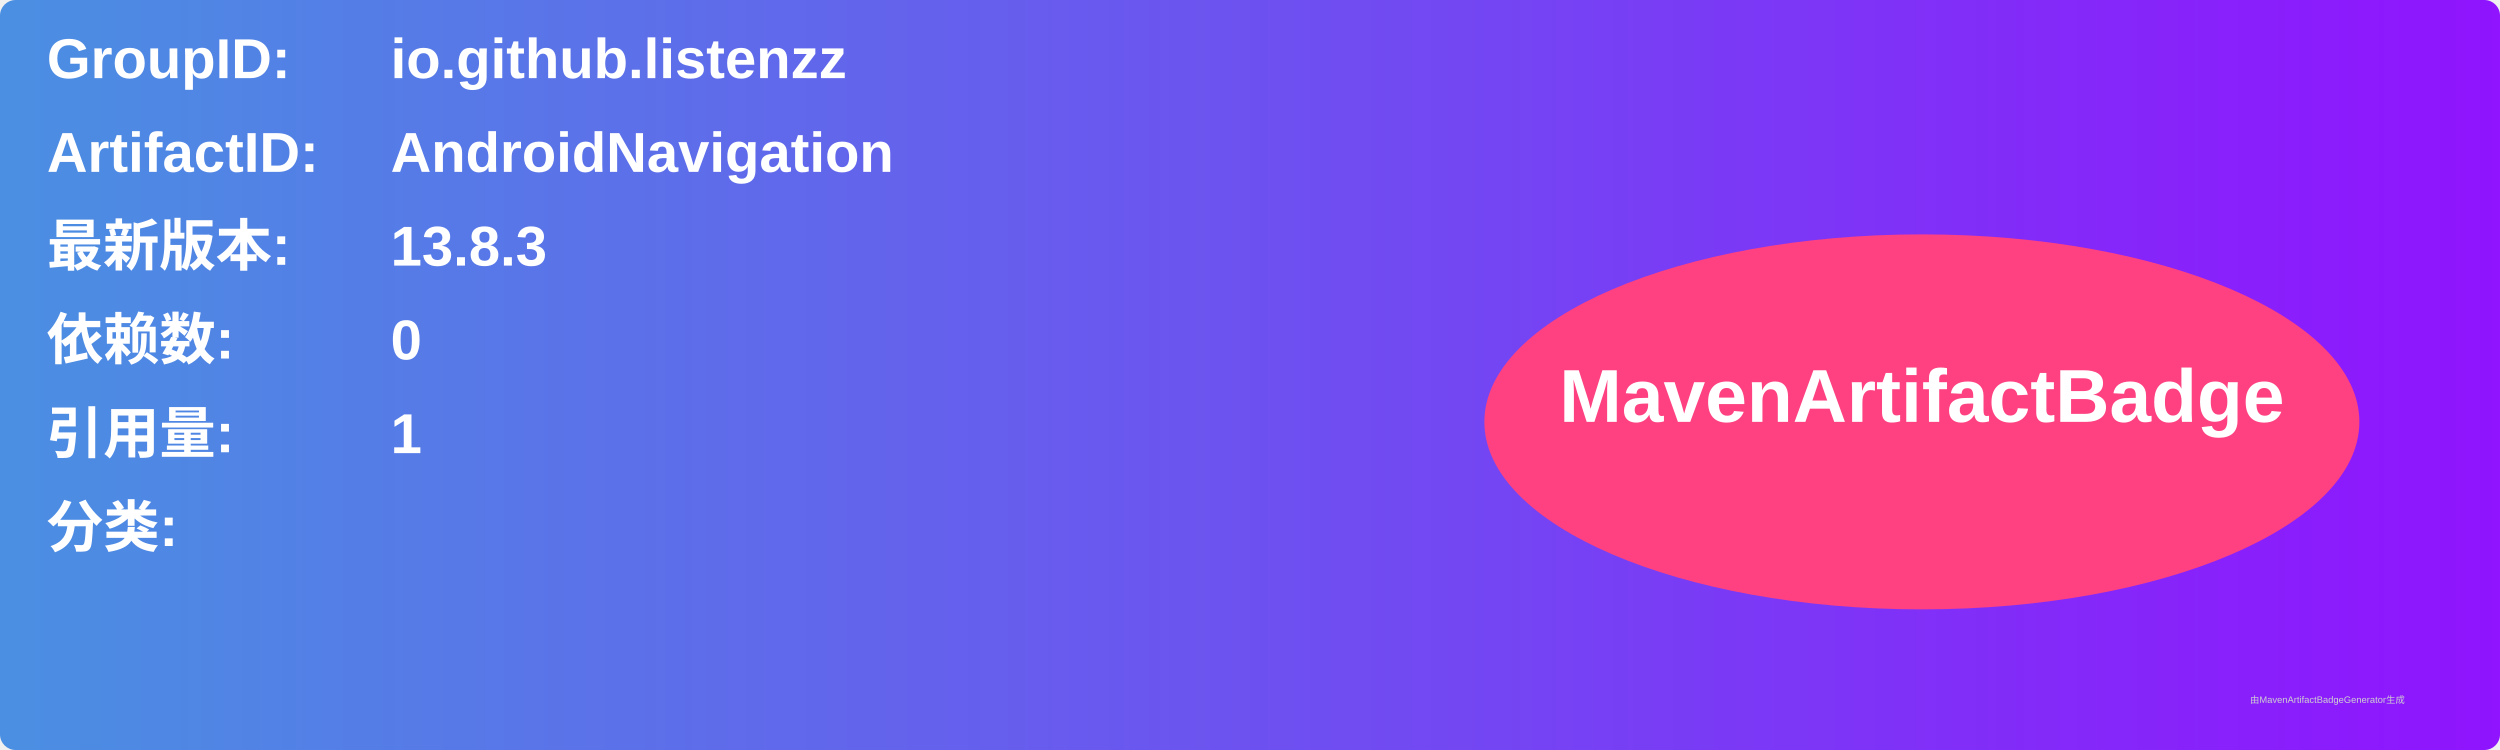
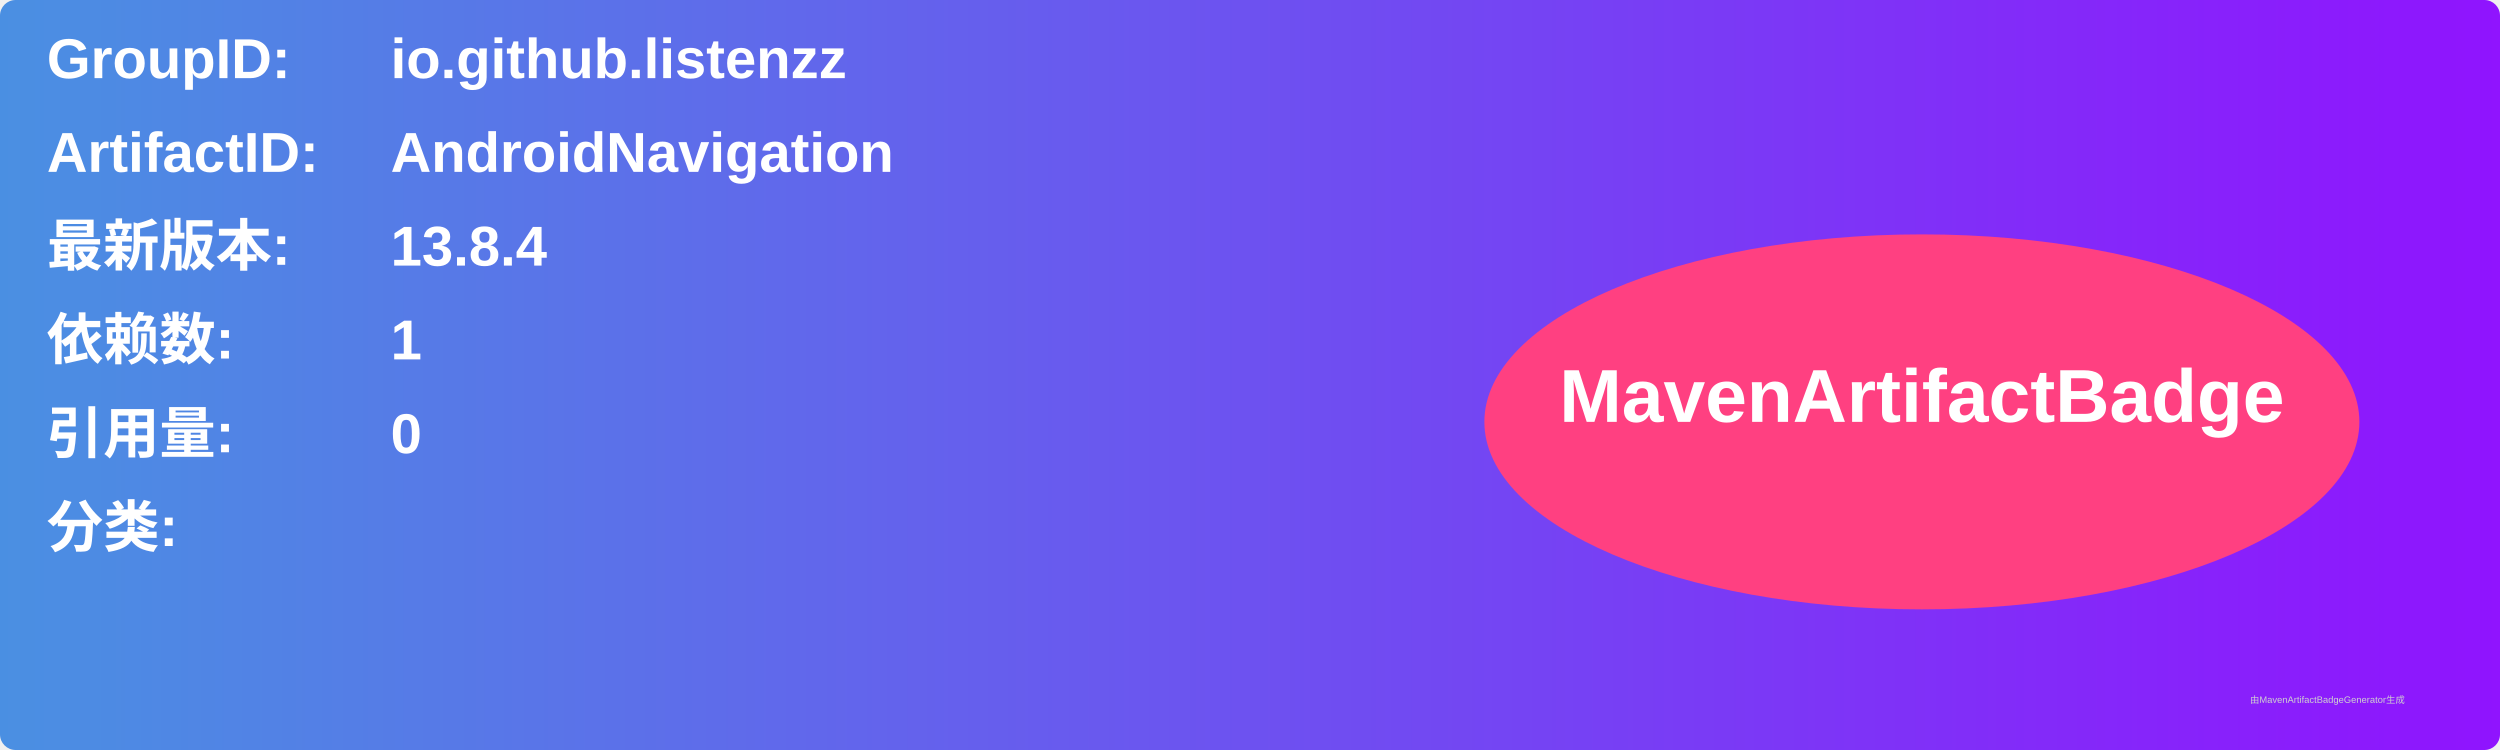
<svg xmlns="http://www.w3.org/2000/svg" width="800" height="240" viewBox="0 0 800 240">
  <linearGradient id="grad" x1="0%" y1="0%" x2="100%" y2="0%">
    <stop offset="0%" stop-color="#4a90e2" />
    <stop offset="100%" stop-color="#9013fe" />
  </linearGradient>
  <rect width="100%" height="100%" rx="5" ry="5" fill="url(#grad)" />
  <g transform="translate(15, 15)">
    <text x="0" y="10" font-family="Arial" font-size="18" fill="white" font-weight="bold" width="260">GroupID:</text>
    <text x="110" y="10" font-family="Arial" font-size="18" fill="white" font-weight="bold" width="460">io.github.listenzz</text>
    <text x="0" y="40" font-family="Arial" font-size="18" fill="white" font-weight="bold" width="260">ArtifactID:</text>
    <text x="110" y="40" font-family="Arial" font-size="18" fill="white" font-weight="bold" width="460">AndroidNavigation</text>
    <text x="0" y="70" font-family="Arial" font-size="18" fill="white" font-weight="bold">最新版本:</text>
    <text x="110" y="70" font-family="Arial" font-size="18" fill="white" font-weight="bold">
-       <tspan font-weight="bold">13.8.3</tspan>
+       <tspan font-weight="bold">13.8.4</tspan>
    </text>
    <text x="0" y="100" font-family="Arial" font-size="18" fill="white" font-weight="bold">依赖数: </text>
    <text x="110" y="100" font-family="Arial" font-size="18" fill="white">
-       <tspan font-weight="bold">0</tspan>
+       <tspan font-weight="bold">1</tspan>
    </text>
    <text x="0" y="130" font-family="Arial" font-size="18" fill="white" font-weight="bold">引用量: </text>
    <text x="110" y="130" font-family="Arial" font-size="18" fill="white">
-       <tspan font-weight="bold">1</tspan>
+       <tspan font-weight="bold">0</tspan>
    </text>
    <text x="0" y="160" font-family="Arial" font-size="18" fill="white" font-weight="bold">分类:</text>
    <text x="10" y="190" font-family="Arial" font-size="10" fill="white">
      <tspan font-weight="bold" />
    </text>
    <ellipse cx="600" cy="120" rx="140" ry="60" fill="#ff4081" />
    <text x="600" y="120" text-anchor="middle" font-family="Arial" font-size="24" fill="white" font-weight="bold">MavenArtifactBadge</text>
  </g>
  <text x="720" y="225" font-family="Arial" font-size="3" fill="#d0d0d0">由MavenArtifactBadgeGenerator生成</text>
</svg>
